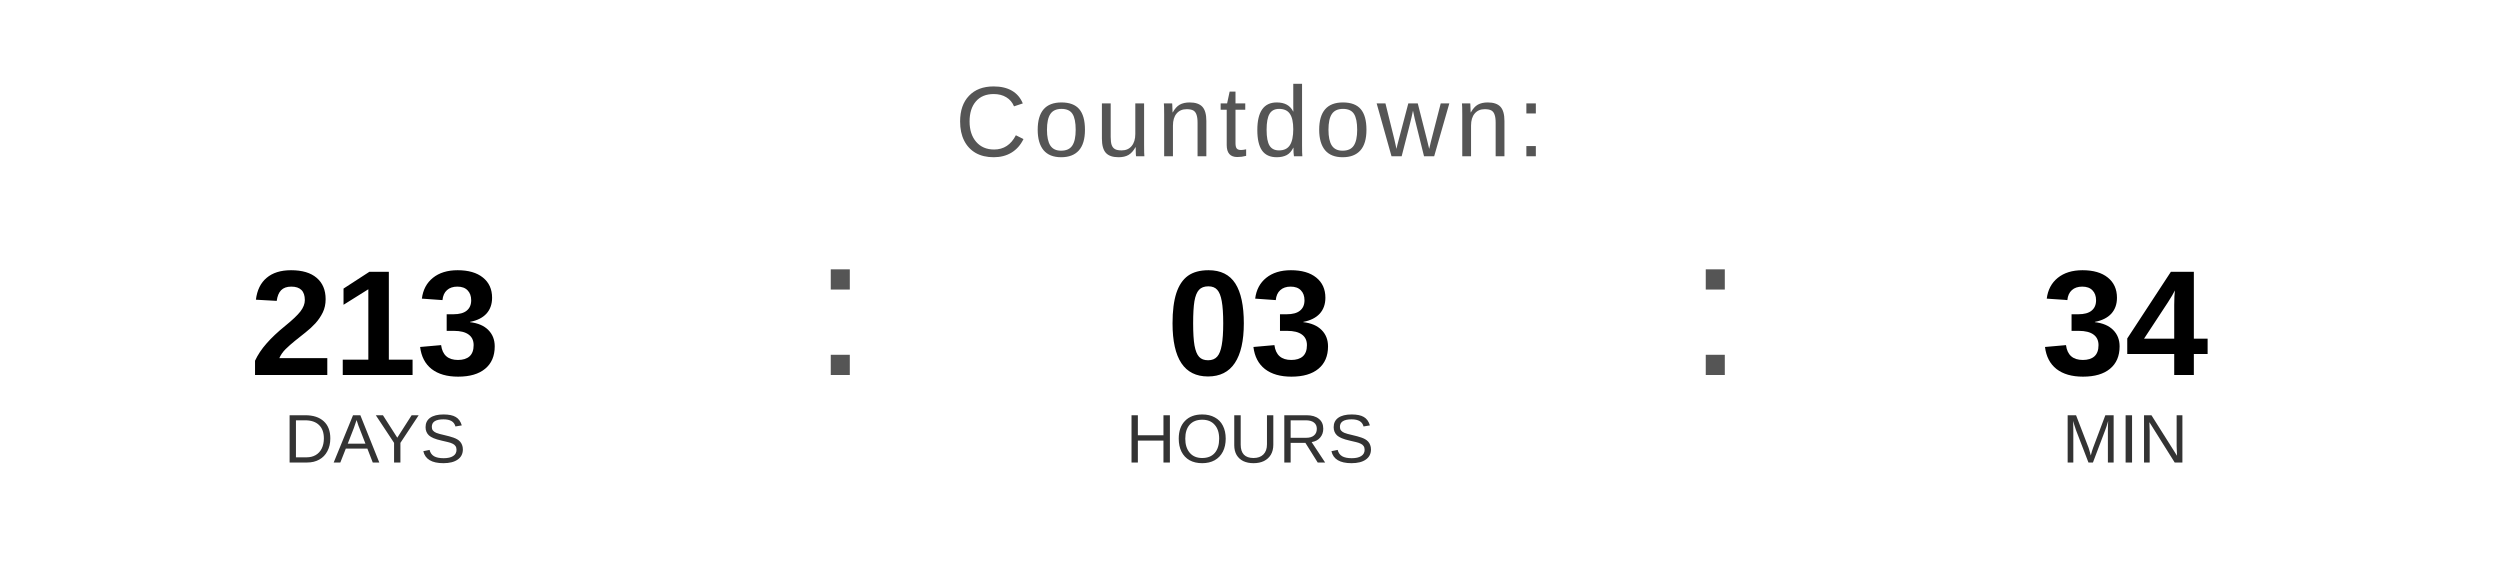
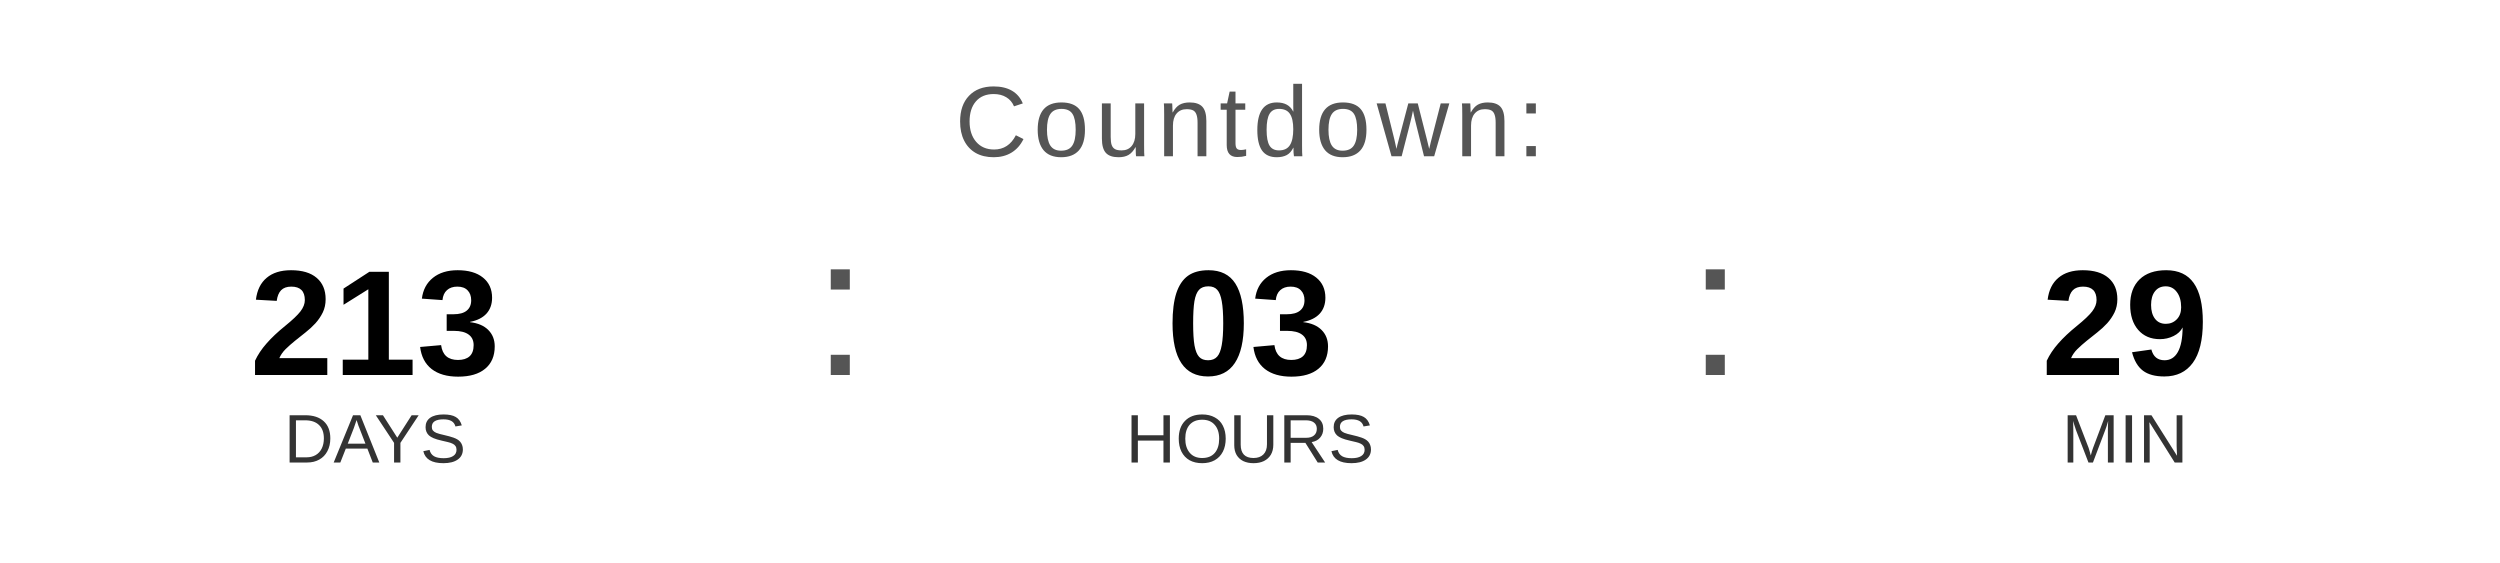
<svg xmlns="http://www.w3.org/2000/svg" width="400" height="90" viewBox="0 0 400 90">
  <text x="200" y="25" font-family="Arial, Helvetica, sans-serif" font-size="16" fill="#555555" text-anchor="middle" letter-spacing="1">
    Countdown:
  </text>
  <text x="60" y="60" font-family="Arial, Helvetica, sans-serif" font-size="24" font-weight="bold" fill="#000000" text-anchor="middle">213</text>
  <text x="60" y="74" font-family="Arial, Helvetica, sans-serif" font-size="11" fill="#333333" text-anchor="middle">DAYS</text>
  <text x="130" y="60" font-family="Arial, sans-serif" font-size="32" fill="#555555">:</text>
  <text x="200" y="60" font-family="Arial, Helvetica, sans-serif" font-size="24" font-weight="bold" fill="#000000" text-anchor="middle">03</text>
  <text x="200" y="74" font-family="Arial, Helvetica, sans-serif" font-size="11" fill="#333333" text-anchor="middle">HOURS</text>
  <text x="270" y="60" font-family="Arial, sans-serif" font-size="32" fill="#555555">:</text>
-   <text x="340" y="60" font-family="Arial, Helvetica, sans-serif" font-size="24" font-weight="bold" fill="#000000" text-anchor="middle">34</text>
+   <text x="340" y="60" font-family="Arial, Helvetica, sans-serif" font-size="24" font-weight="bold" fill="#000000" text-anchor="middle">29</text>
  <text x="340" y="74" font-family="Arial, Helvetica, sans-serif" font-size="11" fill="#333333" text-anchor="middle">MIN</text>
</svg>
